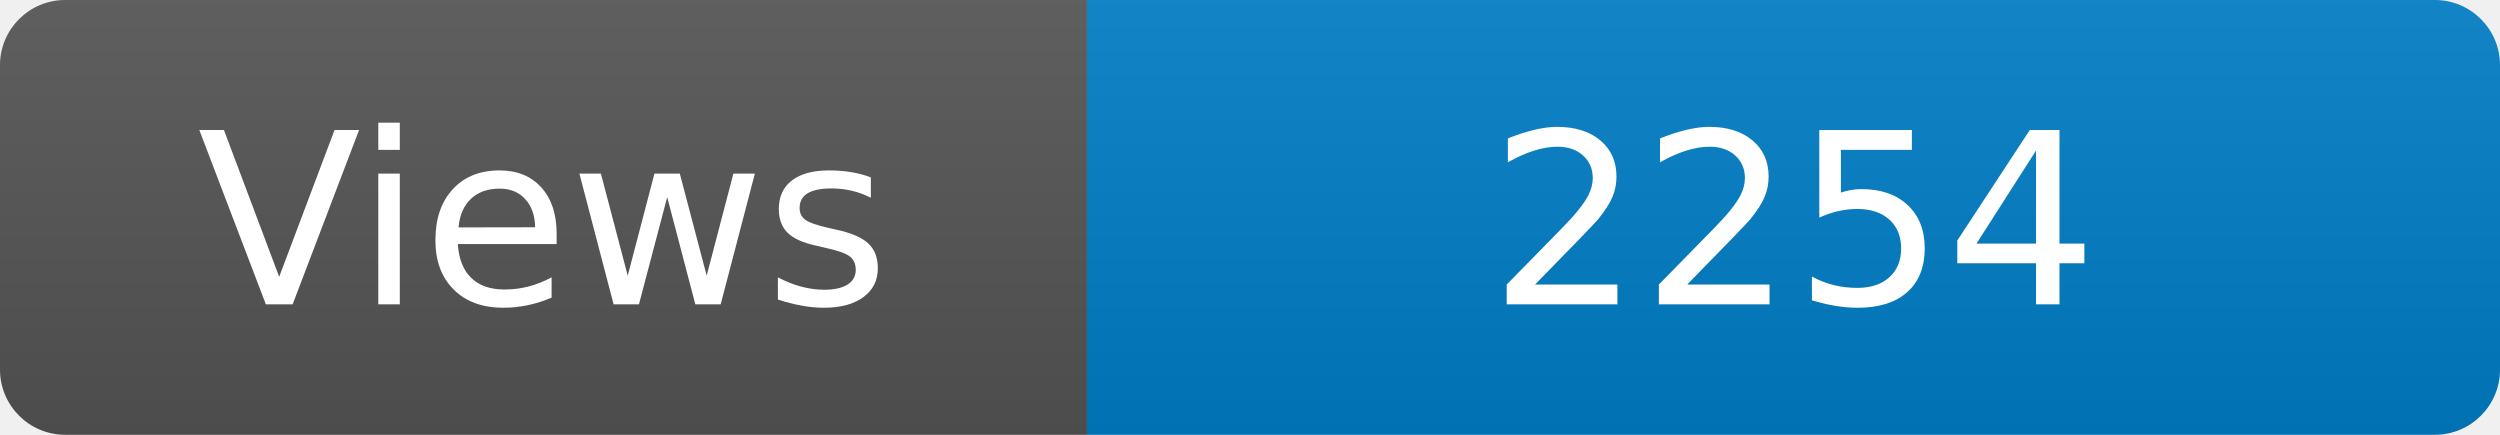
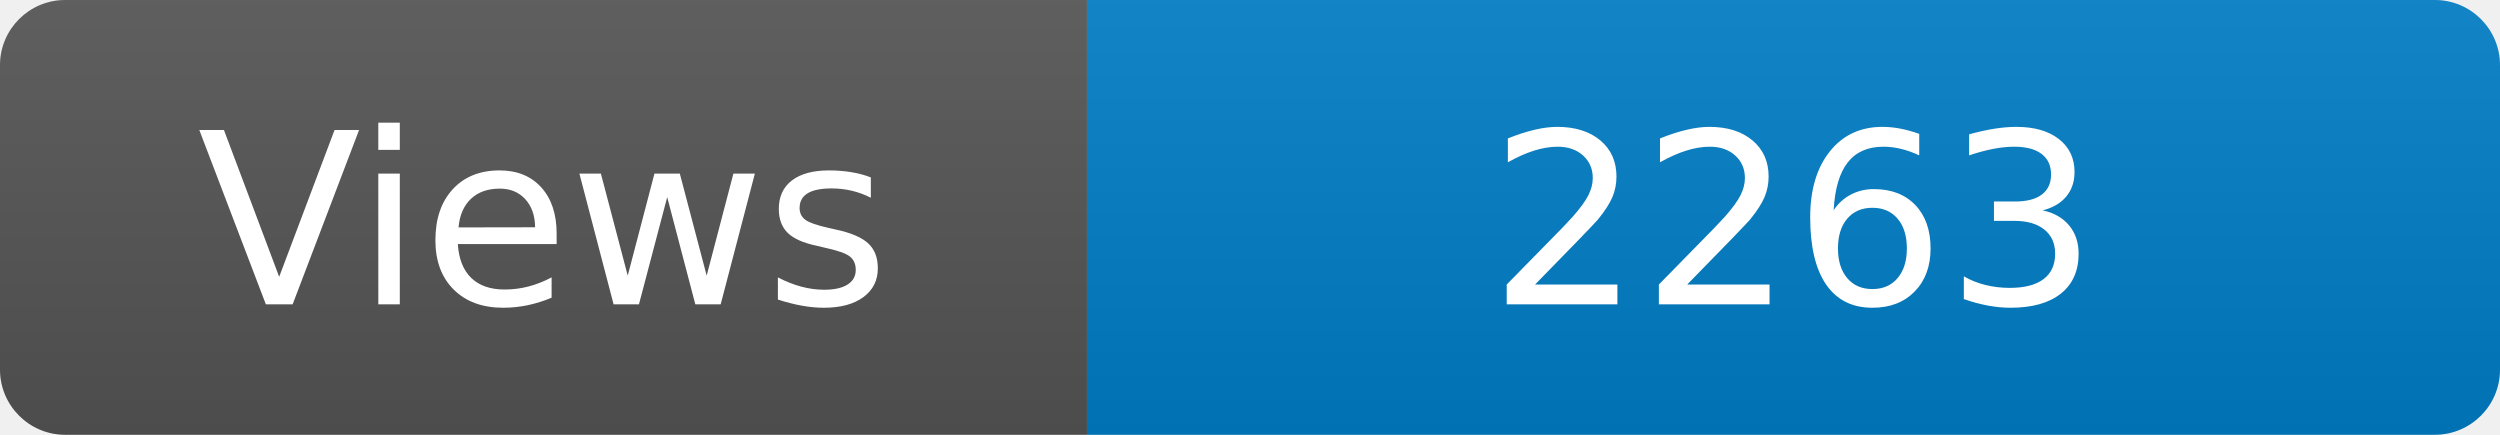
<svg xmlns="http://www.w3.org/2000/svg" width="115" height="20" role="img" aria-label="Maintained?: yes">
  <linearGradient id="s" x2="0" y2="100%">
    <stop offset="0" stop-color="#bbb" stop-opacity=".1" />
    <stop offset="1" stop-opacity=".1" />
  </linearGradient>
  <clipPath id="r">
    <rect width="115" height="20" rx="3" fill="#fff" />
  </clipPath>
  <g clip-path="url(#r)">
    <rect width="50" height="20" fill="#555" />
    <rect x="50" width="160" height="20" fill="#007ec6" />
    <rect width="115" height="20" fill="url(#s)" />
  </g>
  <g fill="#fff" text-anchor="middle" font-family="Verdana,Geneva,DejaVu Sans,sans-serif" font-size="110">
    <text x="250" y="140" transform="scale(.1)" fill="#fff">Views</text>
-     <text x="825" y="140" transform="scale(.1)" fill="#fff">2254</text>
+     <text x="825" y="140" transform="scale(.1)" fill="#fff">2263</text>
  </g>
</svg>
